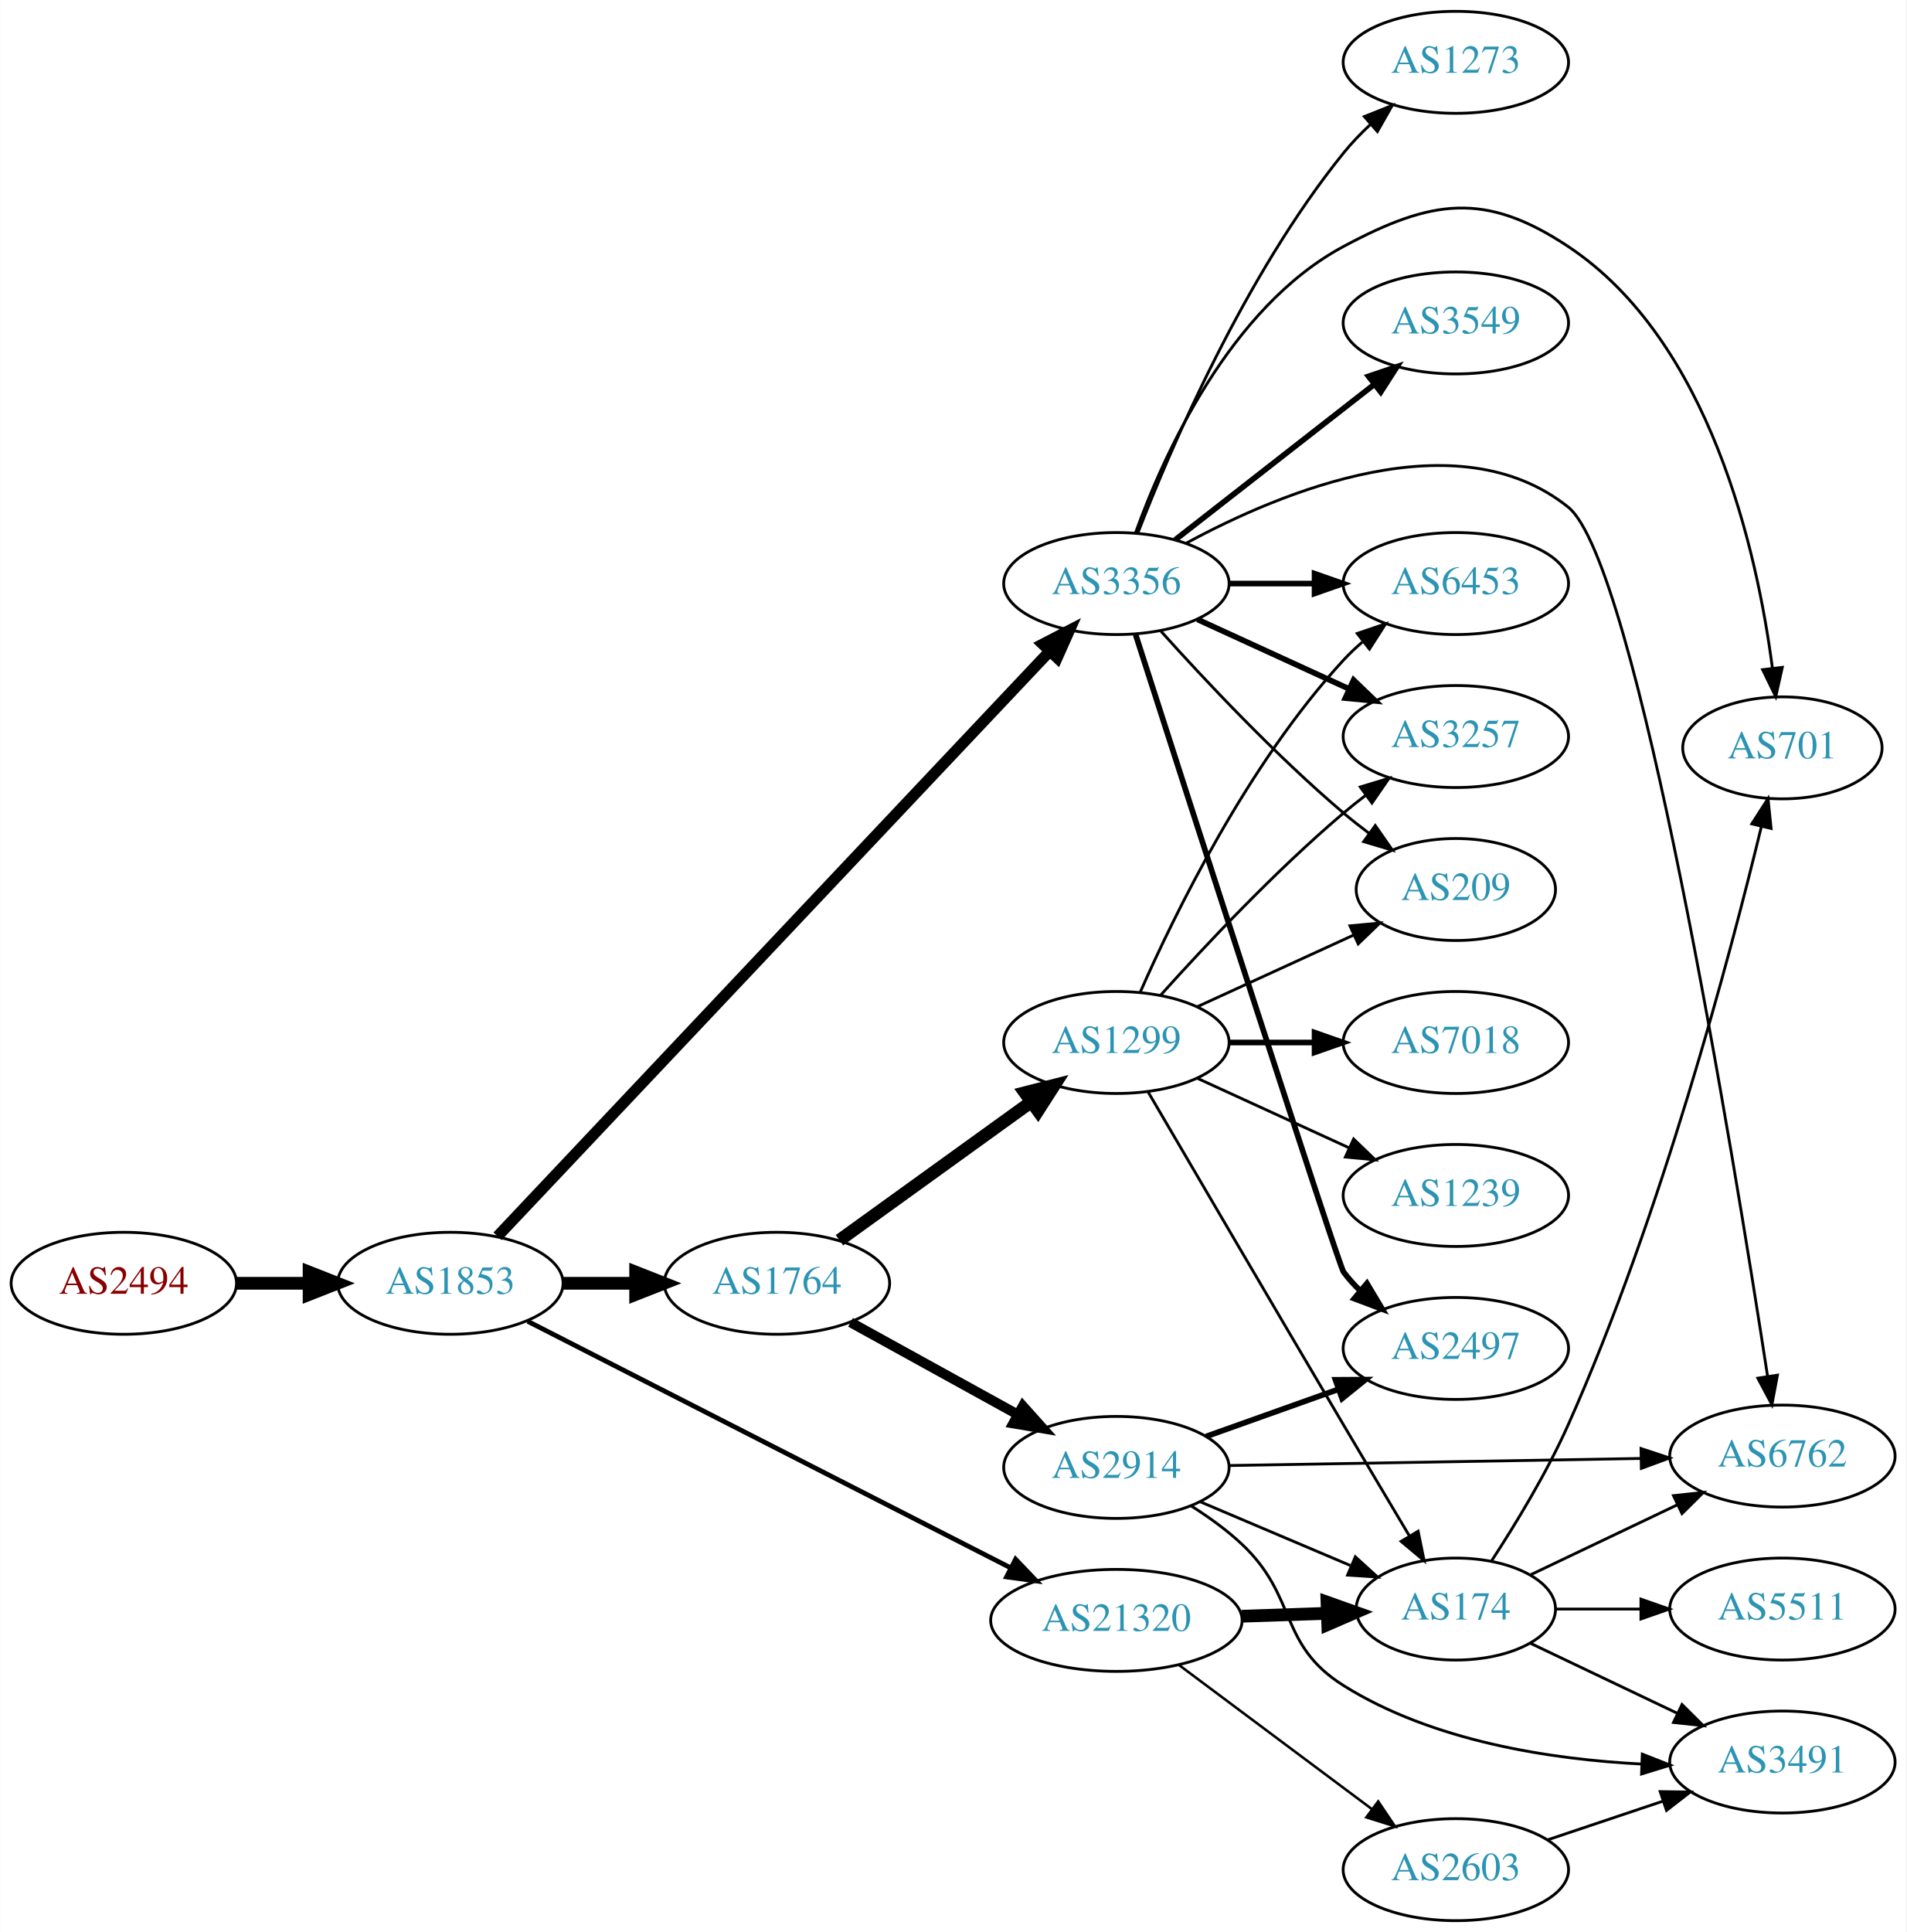
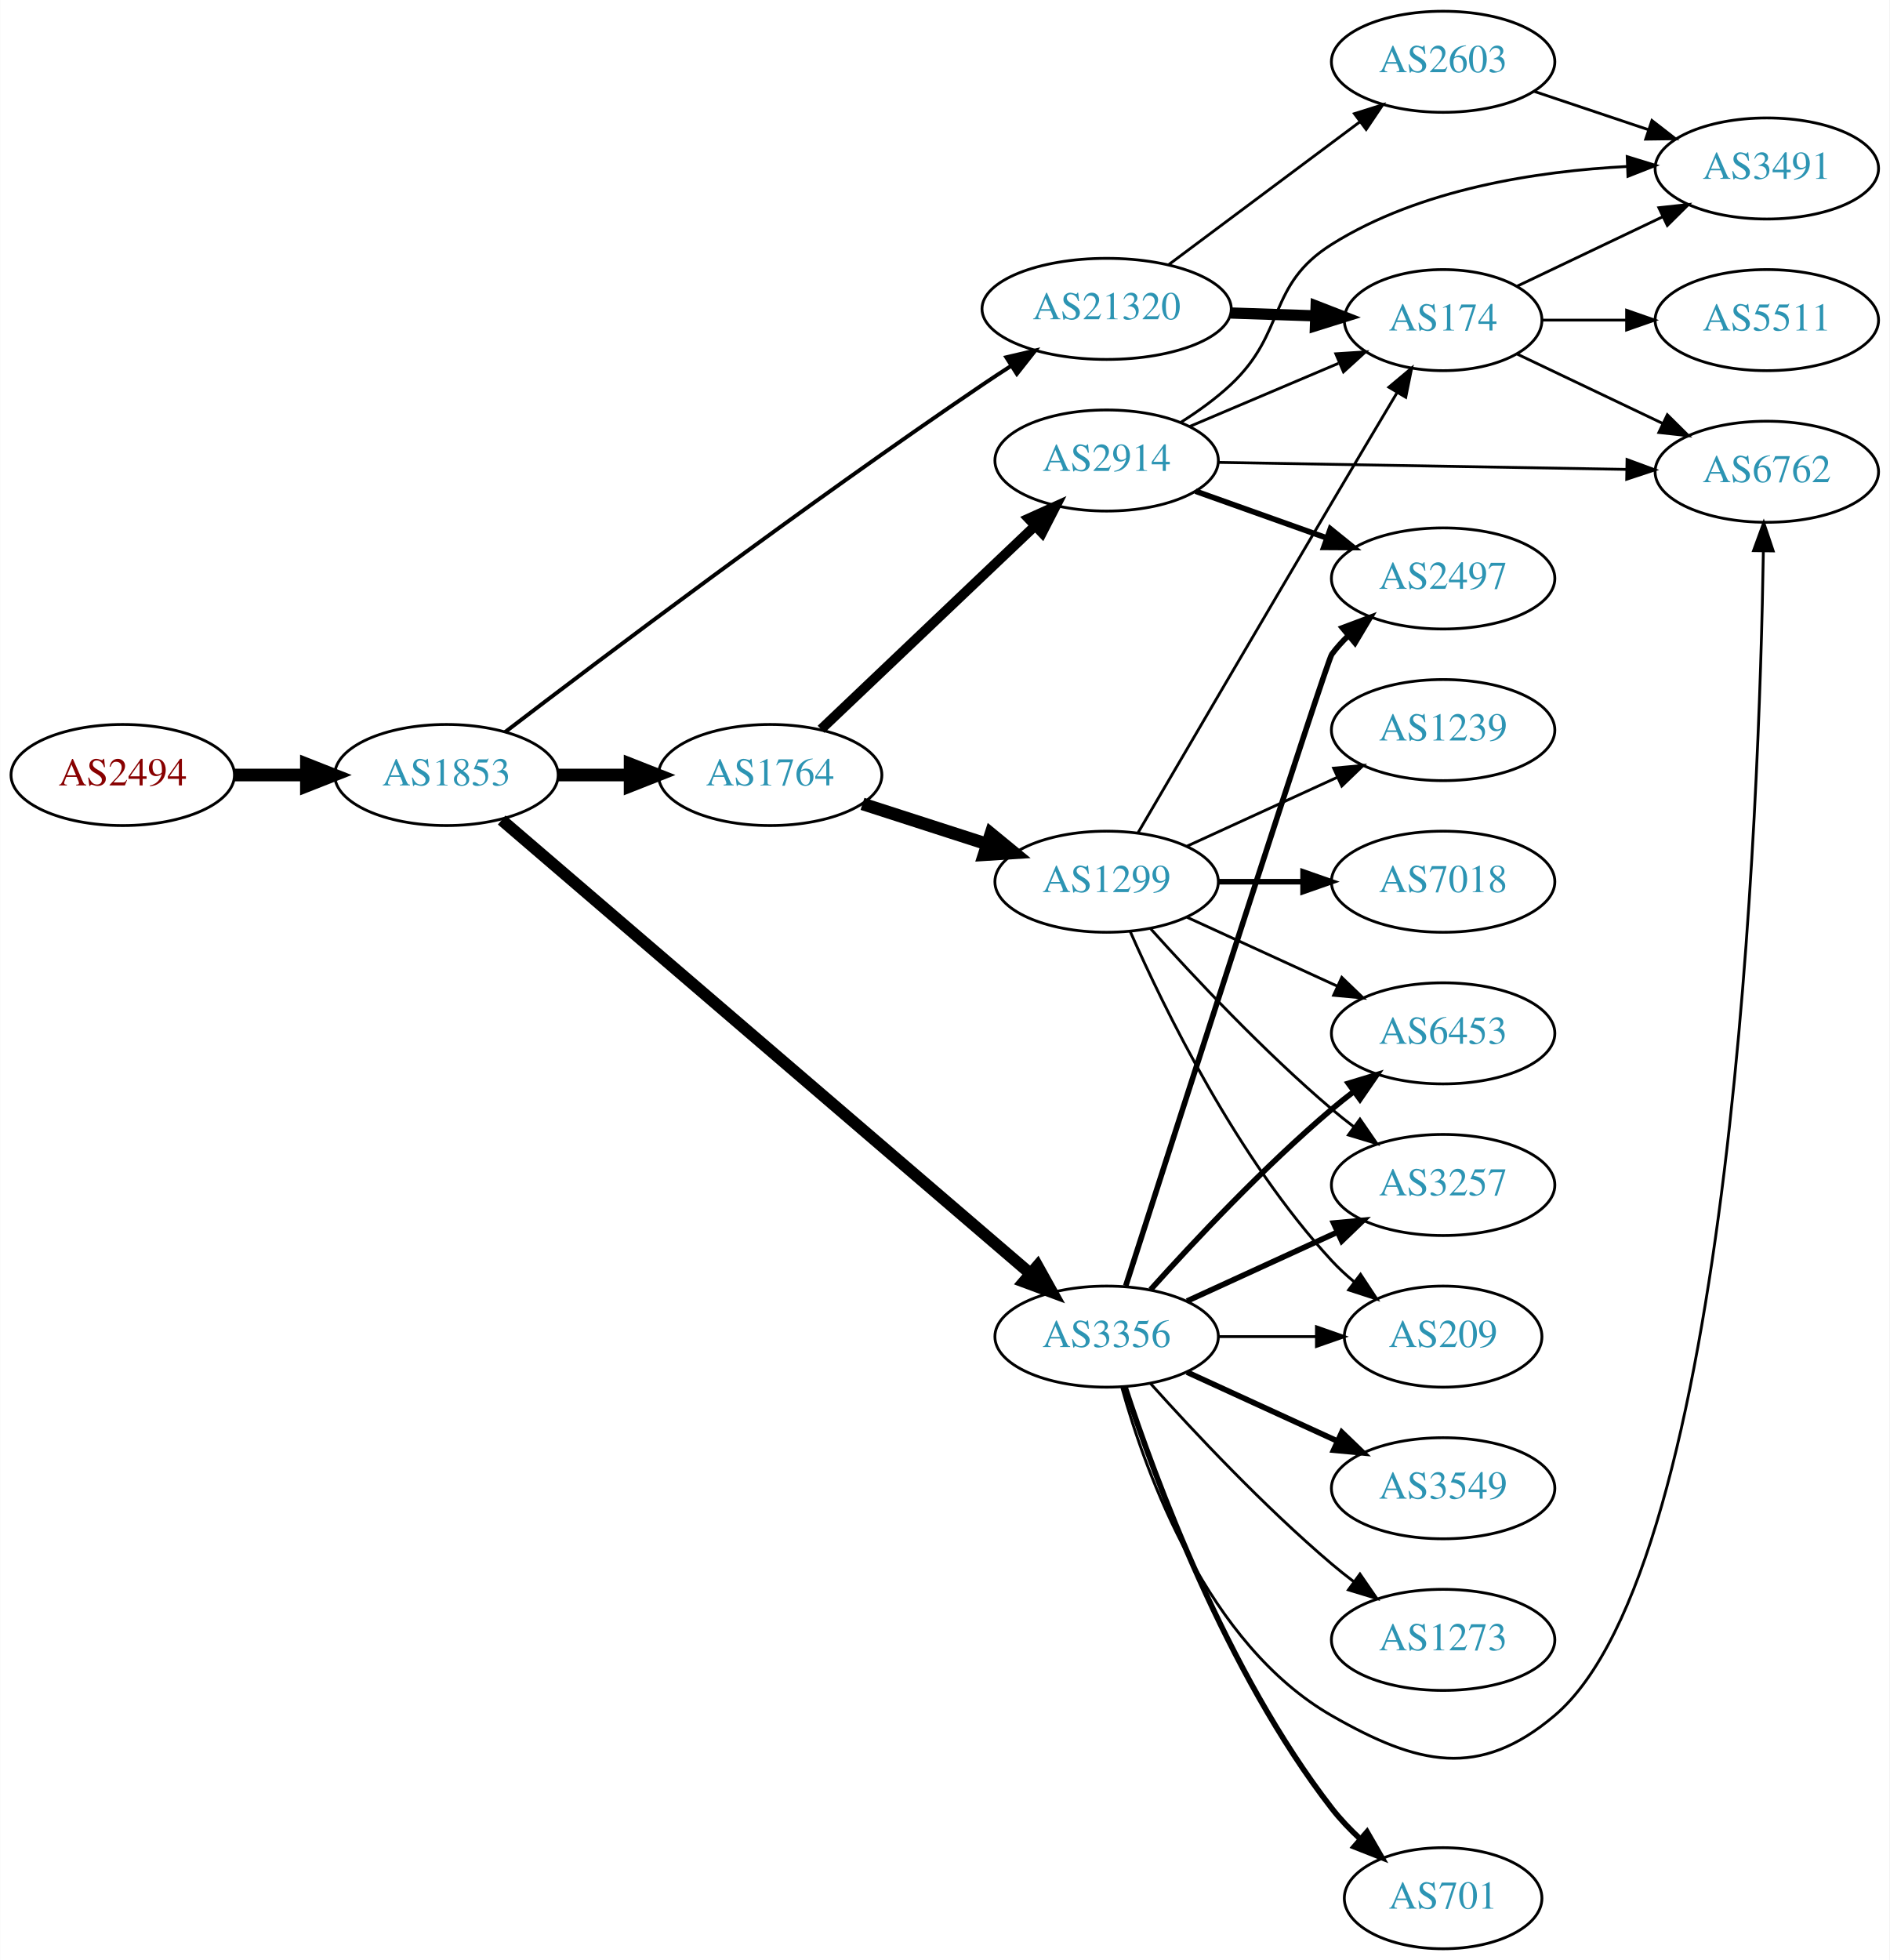
- <svg xmlns="http://www.w3.org/2000/svg" xmlns:xlink="http://www.w3.org/1999/xlink" width="673pt" height="682pt" viewBox="0.00 0.00 672.86 682.00">
-   <g id="graph0" class="graph" transform="scale(1 1) rotate(0) translate(4 678)">
-     <polygon fill="white" stroke="none" points="-4,4 -4,-678 668.857,-678 668.857,4 -4,4" />
+ <svg xmlns="http://www.w3.org/2000/svg" xmlns:xlink="http://www.w3.org/1999/xlink" width="673pt" height="698pt" viewBox="0.00 0.00 672.86 698.00">
+   <g id="graph0" class="graph" transform="scale(1 1) rotate(0) translate(4 694)">
+     <polygon fill="white" stroke="none" points="-4,4 -4,-694 668.857,-694 668.857,4 -4,4" />
    <g id="node1" class="node">
      <g id="a_node1">
        <a xlink:href="/asn/2494" xlink:title="AS2494 ~ MUWNET Autonomous System [AT]">
-           <ellipse fill="#ffffff" stroke="black" cx="39.647" cy="-225" rx="39.794" ry="18" />
-           <text text-anchor="middle" x="39.647" y="-221.3" font-family="Times,serif" font-size="14.00" fill="#880000">AS2494</text>
+           <ellipse fill="#ffffff" stroke="black" cx="39.647" cy="-418" rx="39.794" ry="18" />
+           <text text-anchor="middle" x="39.647" y="-414.3" font-family="Times,serif" font-size="14.00" fill="#880000">AS2494</text>
        </a>
      </g>
    </g>
    <g id="node2" class="node">
      <g id="a_node2">
        <a xlink:href="/asn/1853" xlink:title="AS1853 ~ ACOnet Backbone [AT]">
-           <ellipse fill="#ffffff" stroke="black" cx="154.939" cy="-225" rx="39.794" ry="18" />
-           <text text-anchor="middle" x="154.939" y="-221.3" font-family="Times,serif" font-size="14.00" fill="#2c94b3">AS1853</text>
+           <ellipse fill="#ffffff" stroke="black" cx="154.939" cy="-418" rx="39.794" ry="18" />
+           <text text-anchor="middle" x="154.939" y="-414.3" font-family="Times,serif" font-size="14.00" fill="#2c94b3">AS1853</text>
        </a>
      </g>
    </g>
    <g id="edge1" class="edge">
-       <path fill="none" stroke="black" stroke-width="4.5" d="M79.319,-225C87.522,-225 96.286,-225 104.818,-225" />
-       <polygon fill="black" stroke="black" stroke-width="4.5" points="105.057,-228.938 115.057,-225 105.057,-221.063 105.057,-228.938" />
+       <path fill="none" stroke="black" stroke-width="4.5" d="M79.319,-418C87.522,-418 96.286,-418 104.818,-418" />
+       <polygon fill="black" stroke="black" stroke-width="4.5" points="105.057,-421.938 115.057,-418 105.057,-414.063 105.057,-421.938" />
    </g>
    <g id="node3" class="node">
      <g id="a_node3">
-         <a xlink:href="/asn/1764" xlink:title="AS1764 ~ NEXTLAYER-AS [AT]">
-           <ellipse fill="#ffffff" stroke="black" cx="270.232" cy="-225" rx="39.794" ry="18" />
-           <text text-anchor="middle" x="270.232" y="-221.3" font-family="Times,serif" font-size="14.00" fill="#2c94b3">AS1764</text>
+         <a xlink:href="/asn/21320" xlink:title="AS21320 ~ GEANT Vereniging [EU]">
+           <ellipse fill="#ffffff" stroke="black" cx="390.075" cy="-584" rx="44.393" ry="18" />
+           <text text-anchor="middle" x="390.075" y="-580.3" font-family="Times,serif" font-size="14.00" fill="#2c94b3">AS21320</text>
        </a>
      </g>
    </g>
    <g id="edge2" class="edge">
-       <path fill="none" stroke="black" stroke-width="4.5" d="M194.612,-225C202.815,-225 211.579,-225 220.111,-225" />
-       <polygon fill="black" stroke="black" stroke-width="4.5" points="220.35,-228.938 230.35,-225 220.35,-221.063 220.35,-228.938" />
+       <path fill="none" stroke="black" stroke-width="1.406" d="M175.833,-433.303C210.036,-459.446 282.437,-514.043 345.879,-557 349.163,-559.224 352.622,-561.497 356.093,-563.734" />
+       <polygon fill="black" stroke="black" stroke-width="1.406" points="354.339,-566.766 364.658,-569.171 358.092,-560.856 354.339,-566.766" />
    </g>
    <g id="node4" class="node">
      <g id="a_node4">
-         <a xlink:href="/asn/3356" xlink:title="AS3356 ~ Level 3 Parent, LLC [US]">
-           <ellipse fill="#ffffff" stroke="black" cx="390.075" cy="-472" rx="39.794" ry="18" />
-           <text text-anchor="middle" x="390.075" y="-468.3" font-family="Times,serif" font-size="14.00" fill="#2c94b3">AS3356</text>
+         <a xlink:href="/asn/1764" xlink:title="AS1764 ~ NEXTLAYER-AS [AT]">
+           <ellipse fill="#ffffff" stroke="black" cx="270.232" cy="-418" rx="39.794" ry="18" />
+           <text text-anchor="middle" x="270.232" y="-414.3" font-family="Times,serif" font-size="14.00" fill="#2c94b3">AS1764</text>
        </a>
      </g>
    </g>
    <g id="edge3" class="edge">
-       <path fill="none" stroke="black" stroke-width="3.938" d="M171.598,-241.59C211.912,-284.302 319.4,-398.182 366.469,-448.049" />
-       <polygon fill="black" stroke="black" stroke-width="3.938" points="364.075,-450.612 373.484,-455.482 369.166,-445.808 364.075,-450.612" />
+       <path fill="none" stroke="black" stroke-width="4.5" d="M194.612,-418C202.815,-418 211.579,-418 220.111,-418" />
+       <polygon fill="black" stroke="black" stroke-width="4.5" points="220.35,-421.938 230.35,-418 220.35,-414.063 220.35,-421.938" />
    </g>
    <g id="node5" class="node">
      <g id="a_node5">
-         <a xlink:href="/asn/21320" xlink:title="AS21320 ~ GEANT Vereniging [EU]">
-           <ellipse fill="#ffffff" stroke="black" cx="390.075" cy="-106" rx="44.393" ry="18" />
-           <text text-anchor="middle" x="390.075" y="-102.3" font-family="Times,serif" font-size="14.00" fill="#2c94b3">AS21320</text>
+         <a xlink:href="/asn/3356" xlink:title="AS3356 ~ Level 3 Parent, LLC [US]">
+           <ellipse fill="#ffffff" stroke="black" cx="390.075" cy="-218" rx="39.794" ry="18" />
+           <text text-anchor="middle" x="390.075" y="-214.3" font-family="Times,serif" font-size="14.00" fill="#2c94b3">AS3356</text>
        </a>
      </g>
    </g>
    <g id="edge4" class="edge">
-       <path fill="none" stroke="black" stroke-width="1.688" d="M182.23,-211.581C223.984,-190.268 305.555,-148.632 352.827,-124.502" />
-       <polygon fill="black" stroke="black" stroke-width="1.688" points="354.486,-127.585 361.802,-119.921 351.304,-121.35 354.486,-127.585" />
+       <path fill="none" stroke="black" stroke-width="4.219" d="M174.624,-401.971C215.991,-366.483 315.401,-281.202 362.92,-240.437" />
+       <polygon fill="black" stroke="black" stroke-width="4.219" points="365.439,-243.14 370.625,-233.827 360.632,-237.537 365.439,-243.14" />
    </g>
    <g id="node6" class="node">
      <g id="a_node6">
-         <a xlink:href="/asn/1299" xlink:title="AS1299 ~ Telia Carrier [EU]">
-           <ellipse fill="#ffffff" stroke="black" cx="390.075" cy="-310" rx="39.794" ry="18" />
-           <text text-anchor="middle" x="390.075" y="-306.3" font-family="Times,serif" font-size="14.00" fill="#2c94b3">AS1299</text>
+         <a xlink:href="/asn/2603" xlink:title="AS2603 ~ NORDUnet [NO]">
+           <ellipse fill="#ffffff" stroke="black" cx="509.918" cy="-672" rx="39.794" ry="18" />
+           <text text-anchor="middle" x="509.918" y="-668.3" font-family="Times,serif" font-size="14.00" fill="#2c94b3">AS2603</text>
        </a>
      </g>
    </g>
    <g id="edge5" class="edge">
-       <path fill="none" stroke="black" stroke-width="4.5" d="M292.3,-240.196C311.153,-253.794 338.97,-273.859 359.949,-288.991" />
-       <polygon fill="black" stroke="black" stroke-width="4.5" points="357.776,-292.279 368.189,-294.935 362.383,-285.892 357.776,-292.279" />
+       <path fill="none" stroke="black" d="M412.143,-599.733C431.111,-613.898 459.157,-634.841 480.179,-650.54" />
+       <polygon fill="black" stroke="black" points="478.32,-653.519 488.427,-656.698 482.508,-647.911 478.32,-653.519" />
    </g>
    <g id="node7" class="node">
      <g id="a_node7">
+         <a xlink:href="/asn/174" xlink:title="AS174 ~ Cogent Communications [US]">
+           <ellipse fill="#ffffff" stroke="black" cx="509.918" cy="-580" rx="35.194" ry="18" />
+           <text text-anchor="middle" x="509.918" y="-576.3" font-family="Times,serif" font-size="14.00" fill="#2c94b3">AS174</text>
+         </a>
+       </g>
+     </g>
+     <g id="edge6" class="edge">
+       <path fill="none" stroke="black" stroke-width="4" d="M434.286,-582.533C444.134,-582.199 454.614,-581.843 464.511,-581.507" />
+       <polygon fill="black" stroke="black" stroke-width="4" points="464.687,-585.003 474.563,-581.166 464.45,-578.007 464.687,-585.003" />
+     </g>
+     <g id="node9" class="node">
+       <g id="a_node9">
        <a xlink:href="/asn/2914" xlink:title="AS2914 ~ NTT America, Inc. [US]">
-           <ellipse fill="#ffffff" stroke="black" cx="390.075" cy="-160" rx="39.794" ry="18" />
-           <text text-anchor="middle" x="390.075" y="-156.3" font-family="Times,serif" font-size="14.00" fill="#2c94b3">AS2914</text>
-         </a>
-       </g>
-     </g>
-     <g id="edge6" class="edge">
-       <path fill="none" stroke="black" stroke-width="3.5" d="M296.224,-211.215C313.41,-201.736 336.438,-189.034 355.261,-178.651" />
-       <polygon fill="black" stroke="black" stroke-width="3.5" points="357.054,-181.66 364.12,-173.765 353.673,-175.53 357.054,-181.66" />
+           <ellipse fill="#ffffff" stroke="black" cx="390.075" cy="-530" rx="39.794" ry="18" />
+           <text text-anchor="middle" x="390.075" y="-526.3" font-family="Times,serif" font-size="14.00" fill="#2c94b3">AS2914</text>
+         </a>
+       </g>
+     </g>
+     <g id="edge8" class="edge">
+       <path fill="none" stroke="black" stroke-width="3.5" d="M288.368,-434.286C308.441,-453.364 341.844,-485.111 364.632,-506.769" />
+       <polygon fill="black" stroke="black" stroke-width="3.5" points="362.259,-509.342 371.919,-513.695 367.082,-504.268 362.259,-509.342" />
+     </g>
+     <g id="node10" class="node">
+       <g id="a_node10">
+         <a xlink:href="/asn/1299" xlink:title="AS1299 ~ Telia Carrier [EU]">
+           <ellipse fill="#ffffff" stroke="black" cx="390.075" cy="-380" rx="39.794" ry="18" />
+           <text text-anchor="middle" x="390.075" y="-376.3" font-family="Times,serif" font-size="14.00" fill="#2c94b3">AS1299</text>
+         </a>
+       </g>
+     </g>
+     <g id="edge9" class="edge">
+       <path fill="none" stroke="black" stroke-width="4.5" d="M303.122,-407.717C316.746,-403.323 332.832,-398.136 347.382,-393.445" />
+       <polygon fill="black" stroke="black" stroke-width="4.5" points="348.851,-397.108 357.16,-390.292 346.434,-389.613 348.851,-397.108" />
    </g>
    <g id="node11" class="node">
      <g id="a_node11">
-         <a xlink:href="/asn/3257" xlink:title="AS3257 ~ GTT [DE]">
-           <ellipse fill="#ffffff" stroke="black" cx="509.918" cy="-418" rx="39.794" ry="18" />
-           <text text-anchor="middle" x="509.918" y="-414.3" font-family="Times,serif" font-size="14.00" fill="#2c94b3">AS3257</text>
-         </a>
-       </g>
-     </g>
-     <g id="edge13" class="edge">
-       <path fill="none" stroke="black" stroke-width="2" d="M418.704,-459.339C434.661,-452.027 454.931,-442.739 472.214,-434.819" />
-       <polygon fill="black" stroke="black" stroke-width="2" points="473.829,-437.929 481.462,-430.581 470.913,-431.565 473.829,-437.929" />
+         <a xlink:href="/asn/2497" xlink:title="AS2497 ~ Internet Initiative Japan Inc. [JP]">
+           <ellipse fill="#ffffff" stroke="black" cx="509.918" cy="-488" rx="39.794" ry="18" />
+           <text text-anchor="middle" x="509.918" y="-484.3" font-family="Times,serif" font-size="14.00" fill="#2c94b3">AS2497</text>
+         </a>
+       </g>
+     </g>
+     <g id="edge18" class="edge">
+       <path fill="none" stroke="black" stroke-width="2" d="M396.879,-236.064C414.855,-291.98 468.512,-458.628 470.271,-461 472.008,-463.342 474.009,-465.555 476.169,-467.63" />
+       <polygon fill="black" stroke="black" stroke-width="2" points="474.043,-470.414 483.962,-474.137 478.529,-465.041 474.043,-470.414" />
    </g>
    <g id="node12" class="node">
      <g id="a_node12">
-         <a xlink:href="/asn/209" xlink:title="AS209 ~ CenturyLink Communications, LLC [US]">
-           <ellipse fill="#ffffff" stroke="black" cx="509.918" cy="-364" rx="35.194" ry="18" />
-           <text text-anchor="middle" x="509.918" y="-360.3" font-family="Times,serif" font-size="14.00" fill="#2c94b3">AS209</text>
-         </a>
-       </g>
-     </g>
-     <g id="edge20" class="edge">
-       <path fill="none" stroke="black" d="M405.721,-455.275C421.022,-438.235 446.119,-411.477 470.271,-391 473.123,-388.582 476.188,-386.167 479.299,-383.831" />
-       <polygon fill="black" stroke="black" points="481.473,-386.578 487.528,-377.884 477.373,-380.905 481.473,-386.578" />
+         <a xlink:href="/asn/6762" xlink:title="AS6762 ~ TELECOM ITALIA SPARKLE S.p.A. [IT]">
+           <ellipse fill="#ffffff" stroke="black" cx="625.21" cy="-526" rx="39.794" ry="18" />
+           <text text-anchor="middle" x="625.21" y="-522.3" font-family="Times,serif" font-size="14.00" fill="#2c94b3">AS6762</text>
+         </a>
+       </g>
+     </g>
+     <g id="edge17" class="edge">
+       <path fill="none" stroke="black" d="M395.487,-199.859C404.01,-169.294 425.942,-108.389 470.271,-83 500.852,-65.485 522.654,-60.245 549.564,-83 613.096,-136.722 622.579,-408.591 623.975,-497.684" />
+       <polygon fill="black" stroke="black" points="620.478,-497.897 624.111,-507.849 627.477,-497.803 620.478,-497.897" />
    </g>
    <g id="node13" class="node">
      <g id="a_node13">
        <a xlink:href="/asn/6453" xlink:title="AS6453 ~ TATA COMMUNICATIONS (AMERICA) INC [US]">
-           <ellipse fill="#ffffff" stroke="black" cx="509.918" cy="-472" rx="39.794" ry="18" />
-           <text text-anchor="middle" x="509.918" y="-468.3" font-family="Times,serif" font-size="14.00" fill="#2c94b3">AS6453</text>
-         </a>
-       </g>
-     </g>
-     <g id="edge16" class="edge">
-       <path fill="none" stroke="black" stroke-width="2" d="M429.988,-472C439.541,-472 449.891,-472 459.853,-472" />
-       <polygon fill="black" stroke="black" stroke-width="2" points="460.046,-475.5 470.046,-472 460.046,-468.5 460.046,-475.5" />
+           <ellipse fill="#ffffff" stroke="black" cx="509.918" cy="-326" rx="39.794" ry="18" />
+           <text text-anchor="middle" x="509.918" y="-322.3" font-family="Times,serif" font-size="14.00" fill="#2c94b3">AS6453</text>
+         </a>
+       </g>
+     </g>
+     <g id="edge14" class="edge">
+       <path fill="none" stroke="black" stroke-width="2" d="M405.721,-234.725C421.022,-251.765 446.119,-278.523 470.271,-299 472.768,-301.117 475.429,-303.232 478.14,-305.293" />
+       <polygon fill="black" stroke="black" stroke-width="2" points="476.177,-308.194 486.316,-311.266 480.306,-302.541 476.177,-308.194" />
    </g>
    <g id="node14" class="node">
      <g id="a_node14">
-         <a xlink:href="/asn/2497" xlink:title="AS2497 ~ Internet Initiative Japan Inc. [JP]">
-           <ellipse fill="#ffffff" stroke="black" cx="509.918" cy="-202" rx="39.794" ry="18" />
-           <text text-anchor="middle" x="509.918" y="-198.3" font-family="Times,serif" font-size="14.00" fill="#2c94b3">AS2497</text>
-         </a>
-       </g>
-     </g>
-     <g id="edge14" class="edge">
-       <path fill="none" stroke="black" stroke-width="2" d="M396.879,-453.936C414.855,-398.02 468.512,-231.372 470.271,-229 472.008,-226.658 474.009,-224.445 476.169,-222.37" />
-       <polygon fill="black" stroke="black" stroke-width="2" points="478.529,-224.959 483.962,-215.863 474.043,-219.586 478.529,-224.959" />
+         <a xlink:href="/asn/701" xlink:title="AS701 ~ UUNET [US]">
+           <ellipse fill="#ffffff" stroke="black" cx="509.918" cy="-18" rx="35.194" ry="18" />
+           <text text-anchor="middle" x="509.918" y="-14.3" font-family="Times,serif" font-size="14.00" fill="#2c94b3">AS701</text>
+         </a>
+       </g>
+     </g>
+     <g id="edge15" class="edge">
+       <path fill="none" stroke="black" stroke-width="2" d="M396.58,-200.165C407.148,-167.864 432.616,-98.532 470.271,-50 473.251,-46.159 476.769,-42.471 480.448,-39.053" />
+       <polygon fill="black" stroke="black" stroke-width="2" points="482.817,-41.633 488.106,-32.453 478.247,-36.331 482.817,-41.633" />
    </g>
    <g id="node15" class="node">
      <g id="a_node15">
-         <a xlink:href="/asn/6762" xlink:title="AS6762 ~ TELECOM ITALIA SPARKLE S.p.A. [IT]">
-           <ellipse fill="#ffffff" stroke="black" cx="625.21" cy="-164" rx="39.794" ry="18" />
-           <text text-anchor="middle" x="625.21" y="-160.3" font-family="Times,serif" font-size="14.00" fill="#2c94b3">AS6762</text>
-         </a>
-       </g>
-     </g>
-     <g id="edge15" class="edge">
-       <path fill="none" stroke="black" d="M414.603,-486.188C448.281,-504.456 510.473,-530.339 549.564,-499 573.819,-479.555 608.133,-269.202 619.989,-192.108" />
-       <polygon fill="black" stroke="black" points="623.46,-192.562 621.509,-182.148 616.54,-191.506 623.46,-192.562" />
+         <a xlink:href="/asn/3549" xlink:title="AS3549 ~ Level 3 Parent, LLC [US]">
+           <ellipse fill="#ffffff" stroke="black" cx="509.918" cy="-164" rx="39.794" ry="18" />
+           <text text-anchor="middle" x="509.918" y="-160.3" font-family="Times,serif" font-size="14.00" fill="#2c94b3">AS3549</text>
+         </a>
+       </g>
+     </g>
+     <g id="edge16" class="edge">
+       <path fill="none" stroke="black" stroke-width="2" d="M418.704,-205.339C434.661,-198.027 454.931,-188.739 472.214,-180.819" />
+       <polygon fill="black" stroke="black" stroke-width="2" points="473.829,-183.929 481.462,-176.581 470.913,-177.565 473.829,-183.929" />
    </g>
    <g id="node16" class="node">
      <g id="a_node16">
-         <a xlink:href="/asn/3549" xlink:title="AS3549 ~ Level 3 Parent, LLC [US]">
-           <ellipse fill="#ffffff" stroke="black" cx="509.918" cy="-564" rx="39.794" ry="18" />
-           <text text-anchor="middle" x="509.918" y="-560.3" font-family="Times,serif" font-size="14.00" fill="#2c94b3">AS3549</text>
-         </a>
-       </g>
-     </g>
-     <g id="edge17" class="edge">
-       <path fill="none" stroke="black" stroke-width="2" d="M410.799,-487.399C430.003,-502.391 459.374,-525.321 480.978,-542.188" />
-       <polygon fill="black" stroke="black" stroke-width="2" points="479.093,-545.156 489.129,-548.551 483.4,-539.638 479.093,-545.156" />
+         <a xlink:href="/asn/3257" xlink:title="AS3257 ~ GTT [DE]">
+           <ellipse fill="#ffffff" stroke="black" cx="509.918" cy="-272" rx="39.794" ry="18" />
+           <text text-anchor="middle" x="509.918" y="-268.3" font-family="Times,serif" font-size="14.00" fill="#2c94b3">AS3257</text>
+         </a>
+       </g>
+     </g>
+     <g id="edge19" class="edge">
+       <path fill="none" stroke="black" stroke-width="2" d="M418.704,-230.661C434.661,-237.973 454.931,-247.261 472.214,-255.181" />
+       <polygon fill="black" stroke="black" stroke-width="2" points="470.913,-258.435 481.462,-259.419 473.829,-252.071 470.913,-258.435" />
    </g>
    <g id="node17" class="node">
      <g id="a_node17">
-         <a xlink:href="/asn/701" xlink:title="AS701 ~ UUNET [US]">
-           <ellipse fill="#ffffff" stroke="black" cx="625.21" cy="-414" rx="35.194" ry="18" />
-           <text text-anchor="middle" x="625.21" y="-410.3" font-family="Times,serif" font-size="14.00" fill="#2c94b3">AS701</text>
-         </a>
-       </g>
-     </g>
-     <g id="edge18" class="edge">
-       <path fill="none" stroke="black" d="M396.793,-489.828C406.717,-517.396 430.02,-569.438 470.271,-591 501.336,-607.641 520.199,-610.485 549.564,-591 599.817,-557.654 616.321,-483.095 621.681,-442.189" />
-       <polygon fill="black" stroke="black" points="625.177,-442.422 622.867,-432.083 618.225,-441.607 625.177,-442.422" />
+         <a xlink:href="/asn/1273" xlink:title="AS1273 ~ Vodafone Group PLC [EU]">
+           <ellipse fill="#ffffff" stroke="black" cx="509.918" cy="-110" rx="39.794" ry="18" />
+           <text text-anchor="middle" x="509.918" y="-106.3" font-family="Times,serif" font-size="14.00" fill="#2c94b3">AS1273</text>
+         </a>
+       </g>
+     </g>
+     <g id="edge20" class="edge">
+       <path fill="none" stroke="black" d="M405.721,-201.275C421.022,-184.235 446.119,-157.477 470.271,-137 472.768,-134.883 475.429,-132.768 478.14,-130.707" />
+       <polygon fill="black" stroke="black" points="480.306,-133.459 486.316,-124.734 476.177,-127.806 480.306,-133.459" />
    </g>
    <g id="node18" class="node">
      <g id="a_node18">
-         <a xlink:href="/asn/1273" xlink:title="AS1273 ~ Vodafone Group PLC [EU]">
-           <ellipse fill="#ffffff" stroke="black" cx="509.918" cy="-656" rx="39.794" ry="18" />
-           <text text-anchor="middle" x="509.918" y="-652.3" font-family="Times,serif" font-size="14.00" fill="#2c94b3">AS1273</text>
-         </a>
-       </g>
-     </g>
-     <g id="edge19" class="edge">
-       <path fill="none" stroke="black" d="M397.61,-489.743C409.158,-519.567 435.293,-580.725 470.271,-624 473.12,-627.525 476.408,-630.939 479.837,-634.141" />
-       <polygon fill="black" stroke="black" points="477.618,-636.85 487.459,-640.775 482.214,-631.57 477.618,-636.85" />
+         <a xlink:href="/asn/209" xlink:title="AS209 ~ CenturyLink Communications, LLC [US]">
+           <ellipse fill="#ffffff" stroke="black" cx="509.918" cy="-218" rx="35.194" ry="18" />
+           <text text-anchor="middle" x="509.918" y="-214.3" font-family="Times,serif" font-size="14.00" fill="#2c94b3">AS209</text>
+         </a>
+       </g>
+     </g>
+     <g id="edge21" class="edge">
+       <path fill="none" stroke="black" d="M429.988,-218C441.075,-218 453.234,-218 464.616,-218" />
+       <polygon fill="black" stroke="black" points="464.798,-221.5 474.798,-218 464.798,-214.5 464.798,-221.5" />
    </g>
    <g id="node8" class="node">
      <g id="a_node8">
-         <a xlink:href="/asn/174" xlink:title="AS174 ~ Cogent Communications [US]">
-           <ellipse fill="#ffffff" stroke="black" cx="509.918" cy="-110" rx="35.194" ry="18" />
-           <text text-anchor="middle" x="509.918" y="-106.3" font-family="Times,serif" font-size="14.00" fill="#2c94b3">AS174</text>
-         </a>
-       </g>
-     </g>
-     <g id="edge22" class="edge">
-       <path fill="none" stroke="black" stroke-width="4.5" d="M434.286,-107.467C444.134,-107.801 454.614,-108.157 464.511,-108.493" />
-       <polygon fill="black" stroke="black" stroke-width="4.5" points="464.435,-112.43 474.563,-108.834 464.702,-104.559 464.435,-112.43" />
-     </g>
-     <g id="node19" class="node">
-       <g id="a_node19">
-         <a xlink:href="/asn/2603" xlink:title="AS2603 ~ NORDUnet [NO]">
-           <ellipse fill="#ffffff" stroke="black" cx="509.918" cy="-18" rx="39.794" ry="18" />
-           <text text-anchor="middle" x="509.918" y="-14.3" font-family="Times,serif" font-size="14.00" fill="#2c94b3">AS2603</text>
-         </a>
-       </g>
-     </g>
-     <g id="edge21" class="edge">
-       <path fill="none" stroke="black" stroke-width="0.9" d="M412.143,-90.267C431.111,-76.102 459.157,-55.159 480.179,-39.461" />
-       <polygon fill="black" stroke="black" stroke-width="0.9" points="482.508,-42.09 488.427,-33.302 478.32,-36.481 482.508,-42.09" />
+         <a xlink:href="/asn/3491" xlink:title="AS3491 ~ PCCW Global, Inc. [US]">
+           <ellipse fill="#ffffff" stroke="black" cx="625.21" cy="-634" rx="39.794" ry="18" />
+           <text text-anchor="middle" x="625.21" y="-630.3" font-family="Times,serif" font-size="14.00" fill="#2c94b3">AS3491</text>
+         </a>
+       </g>
    </g>
    <g id="edge7" class="edge">
-       <path fill="none" stroke="black" d="M401.294,-292.505C416.35,-266.748 445.398,-217.115 470.271,-175 477.857,-162.155 486.322,-147.908 493.392,-136.033" />
-       <polygon fill="black" stroke="black" points="496.608,-137.473 498.719,-127.091 490.594,-133.891 496.608,-137.473" />
-     </g>
-     <g id="node9" class="node">
-       <g id="a_node9">
-         <a xlink:href="/asn/1239" xlink:title="AS1239 ~ Sprint [US]">
-           <ellipse fill="#ffffff" stroke="black" cx="509.918" cy="-256" rx="39.794" ry="18" />
-           <text text-anchor="middle" x="509.918" y="-252.3" font-family="Times,serif" font-size="14.00" fill="#2c94b3">AS1239</text>
-         </a>
-       </g>
-     </g>
-     <g id="edge8" class="edge">
-       <path fill="none" stroke="black" d="M418.704,-297.339C434.661,-290.027 454.931,-280.739 472.214,-272.819" />
-       <polygon fill="black" stroke="black" points="473.829,-275.929 481.462,-268.581 470.913,-269.565 473.829,-275.929" />
-     </g>
-     <g id="node10" class="node">
-       <g id="a_node10">
-         <a xlink:href="/asn/7018" xlink:title="AS7018 ~ AT&amp;T Services, Inc. [US]">
-           <ellipse fill="#ffffff" stroke="black" cx="509.918" cy="-310" rx="39.794" ry="18" />
-           <text text-anchor="middle" x="509.918" y="-306.3" font-family="Times,serif" font-size="14.00" fill="#2c94b3">AS7018</text>
-         </a>
-       </g>
-     </g>
-     <g id="edge9" class="edge">
-       <path fill="none" stroke="black" stroke-width="2" d="M429.988,-310C439.541,-310 449.891,-310 459.853,-310" />
-       <polygon fill="black" stroke="black" stroke-width="2" points="460.046,-313.5 470.046,-310 460.046,-306.5 460.046,-313.5" />
-     </g>
-     <g id="edge10" class="edge">
-       <path fill="none" stroke="black" d="M405.721,-326.725C421.022,-343.765 446.119,-370.523 470.271,-391 472.768,-393.117 475.429,-395.232 478.14,-397.293" />
-       <polygon fill="black" stroke="black" points="476.177,-400.194 486.316,-403.266 480.306,-394.541 476.177,-400.194" />
-     </g>
-     <g id="edge11" class="edge">
-       <path fill="none" stroke="black" d="M418.704,-322.661C435.12,-330.183 456.102,-339.798 473.698,-347.861" />
-       <polygon fill="black" stroke="black" points="472.527,-351.174 483.076,-352.158 475.443,-344.811 472.527,-351.174" />
-     </g>
-     <g id="edge12" class="edge">
-       <path fill="none" stroke="black" d="M398.491,-327.761C410.559,-355.183 436.53,-408.473 470.271,-445 472.302,-447.198 474.54,-449.319 476.887,-451.34" />
-       <polygon fill="black" stroke="black" points="475.099,-454.386 485.131,-457.794 479.414,-448.874 475.099,-454.386" />
-     </g>
-     <g id="edge27" class="edge">
-       <path fill="none" stroke="black" d="M419.601,-147.896C435.545,-141.132 455.577,-132.632 472.628,-125.397" />
-       <polygon fill="black" stroke="black" points="474.431,-128.435 482.269,-121.307 471.697,-121.991 474.431,-128.435" />
-     </g>
-     <g id="edge25" class="edge">
-       <path fill="none" stroke="black" stroke-width="2" d="M421.729,-170.925C435.938,-175.99 453.022,-182.078 468.287,-187.519" />
-       <polygon fill="black" stroke="black" stroke-width="2" points="467.413,-190.923 478.008,-190.983 469.763,-184.329 467.413,-190.923" />
-     </g>
-     <g id="edge26" class="edge">
-       <path fill="none" stroke="black" d="M429.834,-160.665C469.751,-161.35 532.069,-162.419 575.34,-163.162" />
-       <polygon fill="black" stroke="black" points="575.3,-166.661 585.359,-163.333 575.42,-159.662 575.3,-166.661" />
-     </g>
-     <g id="node20" class="node">
-       <g id="a_node20">
-         <a xlink:href="/asn/3491" xlink:title="AS3491 ~ PCCW Global, Inc. [US]">
-           <ellipse fill="#ffffff" stroke="black" cx="625.21" cy="-56" rx="39.794" ry="18" />
-           <text text-anchor="middle" x="625.21" y="-52.3" font-family="Times,serif" font-size="14.00" fill="#2c94b3">AS3491</text>
-         </a>
-       </g>
-     </g>
-     <g id="edge24" class="edge">
-       <path fill="none" stroke="black" d="M416.479,-146.407C422.644,-142.509 428.978,-137.958 434.271,-133 454.256,-114.281 447.074,-97.55 470.271,-83 501.694,-63.29 543.455,-56.931 575.551,-55.285" />
-       <polygon fill="black" stroke="black" points="575.747,-58.78 585.608,-54.905 575.482,-51.785 575.747,-58.78" />
-     </g>
-     <g id="edge31" class="edge">
-       <path fill="none" stroke="black" d="M536.343,-122.119C551.645,-129.413 571.369,-138.814 588.251,-146.86" />
-       <polygon fill="black" stroke="black" points="586.758,-150.026 597.291,-151.169 589.77,-143.707 586.758,-150.026" />
+       <path fill="none" stroke="black" d="M542.175,-661.516C554.824,-657.273 569.603,-652.316 583.104,-647.788" />
+       <polygon fill="black" stroke="black" points="584.294,-651.08 592.661,-644.582 582.068,-644.444 584.294,-651.08" />
    </g>
    <g id="edge30" class="edge">
-       <path fill="none" stroke="black" d="M522.565,-127.06C530.91,-139.837 541.97,-157.974 549.564,-175 582.352,-248.506 606.76,-340.707 617.758,-386.109" />
-       <polygon fill="black" stroke="black" points="614.415,-387.178 620.142,-396.092 621.223,-385.552 614.415,-387.178" />
-     </g>
-     <g id="edge29" class="edge">
-       <path fill="none" stroke="black" d="M536.343,-97.881C551.645,-90.588 571.369,-81.186 588.251,-73.14" />
-       <polygon fill="black" stroke="black" points="589.77,-76.293 597.291,-68.831 586.758,-69.974 589.77,-76.293" />
+       <path fill="none" stroke="black" d="M536.343,-592.119C551.645,-599.413 571.369,-608.814 588.251,-616.86" />
+       <polygon fill="black" stroke="black" points="586.758,-620.026 597.291,-621.169 589.77,-613.707 586.758,-620.026" />
+     </g>
+     <g id="edge28" class="edge">
+       <path fill="none" stroke="black" d="M536.343,-567.881C551.645,-560.587 571.369,-551.186 588.251,-543.14" />
+       <polygon fill="black" stroke="black" points="589.77,-546.293 597.291,-538.831 586.758,-539.974 589.77,-546.293" />
    </g>
    <g id="node21" class="node">
      <g id="a_node21">
        <a xlink:href="/asn/5511" xlink:title="AS5511 ~ Orange S.A. [FR]">
-           <ellipse fill="#ffffff" stroke="black" cx="625.21" cy="-110" rx="39.794" ry="18" />
-           <text text-anchor="middle" x="625.21" y="-106.3" font-family="Times,serif" font-size="14.00" fill="#2c94b3">AS5511</text>
-         </a>
-       </g>
-     </g>
-     <g id="edge28" class="edge">
-       <path fill="none" stroke="black" d="M545.217,-110C554.594,-110 564.944,-110 574.979,-110" />
-       <polygon fill="black" stroke="black" points="575.267,-113.5 585.267,-110 575.267,-106.5 575.267,-113.5" />
+           <ellipse fill="#ffffff" stroke="black" cx="625.21" cy="-580" rx="39.794" ry="18" />
+           <text text-anchor="middle" x="625.21" y="-576.3" font-family="Times,serif" font-size="14.00" fill="#2c94b3">AS5511</text>
+         </a>
+       </g>
+     </g>
+     <g id="edge29" class="edge">
+       <path fill="none" stroke="black" d="M545.217,-580C554.594,-580 564.944,-580 574.979,-580" />
+       <polygon fill="black" stroke="black" points="575.267,-583.5 585.267,-580 575.267,-576.5 575.267,-583.5" />
+     </g>
+     <g id="edge13" class="edge">
+       <path fill="none" stroke="black" d="M419.601,-542.104C435.545,-548.868 455.577,-557.368 472.628,-564.603" />
+       <polygon fill="black" stroke="black" points="471.697,-568.009 482.269,-568.693 474.431,-561.565 471.697,-568.009" />
+     </g>
+     <g id="edge11" class="edge">
+       <path fill="none" stroke="black" d="M416.479,-543.593C422.644,-547.491 428.978,-552.042 434.271,-557 454.256,-575.719 447.074,-592.45 470.271,-607 501.694,-626.71 543.455,-633.068 575.551,-634.715" />
+       <polygon fill="black" stroke="black" points="575.482,-638.215 585.608,-635.095 575.747,-631.22 575.482,-638.215" />
+     </g>
+     <g id="edge10" class="edge">
+       <path fill="none" stroke="black" stroke-width="2" d="M421.729,-519.075C435.938,-514.01 453.022,-507.922 468.287,-502.481" />
+       <polygon fill="black" stroke="black" stroke-width="2" points="469.763,-505.671 478.008,-499.017 467.413,-499.077 469.763,-505.671" />
+     </g>
+     <g id="edge12" class="edge">
+       <path fill="none" stroke="black" d="M429.834,-529.335C469.751,-528.65 532.069,-527.581 575.34,-526.838" />
+       <polygon fill="black" stroke="black" points="575.42,-530.338 585.359,-526.667 575.3,-523.339 575.42,-530.338" />
+     </g>
+     <g id="edge24" class="edge">
+       <path fill="none" stroke="black" d="M401.294,-397.495C416.35,-423.252 445.398,-472.885 470.271,-515 477.857,-527.845 486.322,-542.092 493.392,-553.967" />
+       <polygon fill="black" stroke="black" points="490.594,-556.109 498.719,-562.909 496.608,-552.527 490.594,-556.109" />
+     </g>
+     <g id="edge26" class="edge">
+       <path fill="none" stroke="black" d="M418.704,-367.339C434.661,-360.027 454.931,-350.739 472.214,-342.819" />
+       <polygon fill="black" stroke="black" points="473.829,-345.929 481.462,-338.581 470.913,-339.565 473.829,-345.929" />
+     </g>
+     <g id="edge25" class="edge">
+       <path fill="none" stroke="black" d="M405.721,-363.275C421.022,-346.235 446.119,-319.477 470.271,-299 472.768,-296.883 475.429,-294.768 478.14,-292.707" />
+       <polygon fill="black" stroke="black" points="480.306,-295.459 486.316,-286.734 476.177,-289.806 480.306,-295.459" />
+     </g>
+     <g id="edge27" class="edge">
+       <path fill="none" stroke="black" d="M398.491,-362.239C410.559,-334.817 436.53,-281.527 470.271,-245 472.676,-242.396 475.374,-239.9 478.196,-237.551" />
+       <polygon fill="black" stroke="black" points="480.506,-240.191 486.341,-231.347 476.265,-234.622 480.506,-240.191" />
+     </g>
+     <g id="node19" class="node">
+       <g id="a_node19">
+         <a xlink:href="/asn/1239" xlink:title="AS1239 ~ Sprint [US]">
+           <ellipse fill="#ffffff" stroke="black" cx="509.918" cy="-434" rx="39.794" ry="18" />
+           <text text-anchor="middle" x="509.918" y="-430.3" font-family="Times,serif" font-size="14.00" fill="#2c94b3">AS1239</text>
+         </a>
+       </g>
+     </g>
+     <g id="edge22" class="edge">
+       <path fill="none" stroke="black" d="M418.704,-392.661C434.661,-399.973 454.931,-409.261 472.214,-417.181" />
+       <polygon fill="black" stroke="black" points="470.913,-420.435 481.462,-421.419 473.829,-414.071 470.913,-420.435" />
+     </g>
+     <g id="node20" class="node">
+       <g id="a_node20">
+         <a xlink:href="/asn/7018" xlink:title="AS7018 ~ AT&amp;T Services, Inc. [US]">
+           <ellipse fill="#ffffff" stroke="black" cx="509.918" cy="-380" rx="39.794" ry="18" />
+           <text text-anchor="middle" x="509.918" y="-376.3" font-family="Times,serif" font-size="14.00" fill="#2c94b3">AS7018</text>
+         </a>
+       </g>
    </g>
    <g id="edge23" class="edge">
-       <path fill="none" stroke="black" d="M542.175,-28.484C554.824,-32.727 569.603,-37.684 583.104,-42.212" />
-       <polygon fill="black" stroke="black" points="582.068,-45.556 592.661,-45.418 584.294,-38.92 582.068,-45.556" />
+       <path fill="none" stroke="black" stroke-width="2" d="M429.988,-380C439.541,-380 449.891,-380 459.853,-380" />
+       <polygon fill="black" stroke="black" stroke-width="2" points="460.046,-383.5 470.046,-380 460.046,-376.5 460.046,-383.5" />
    </g>
  </g>
</svg>
